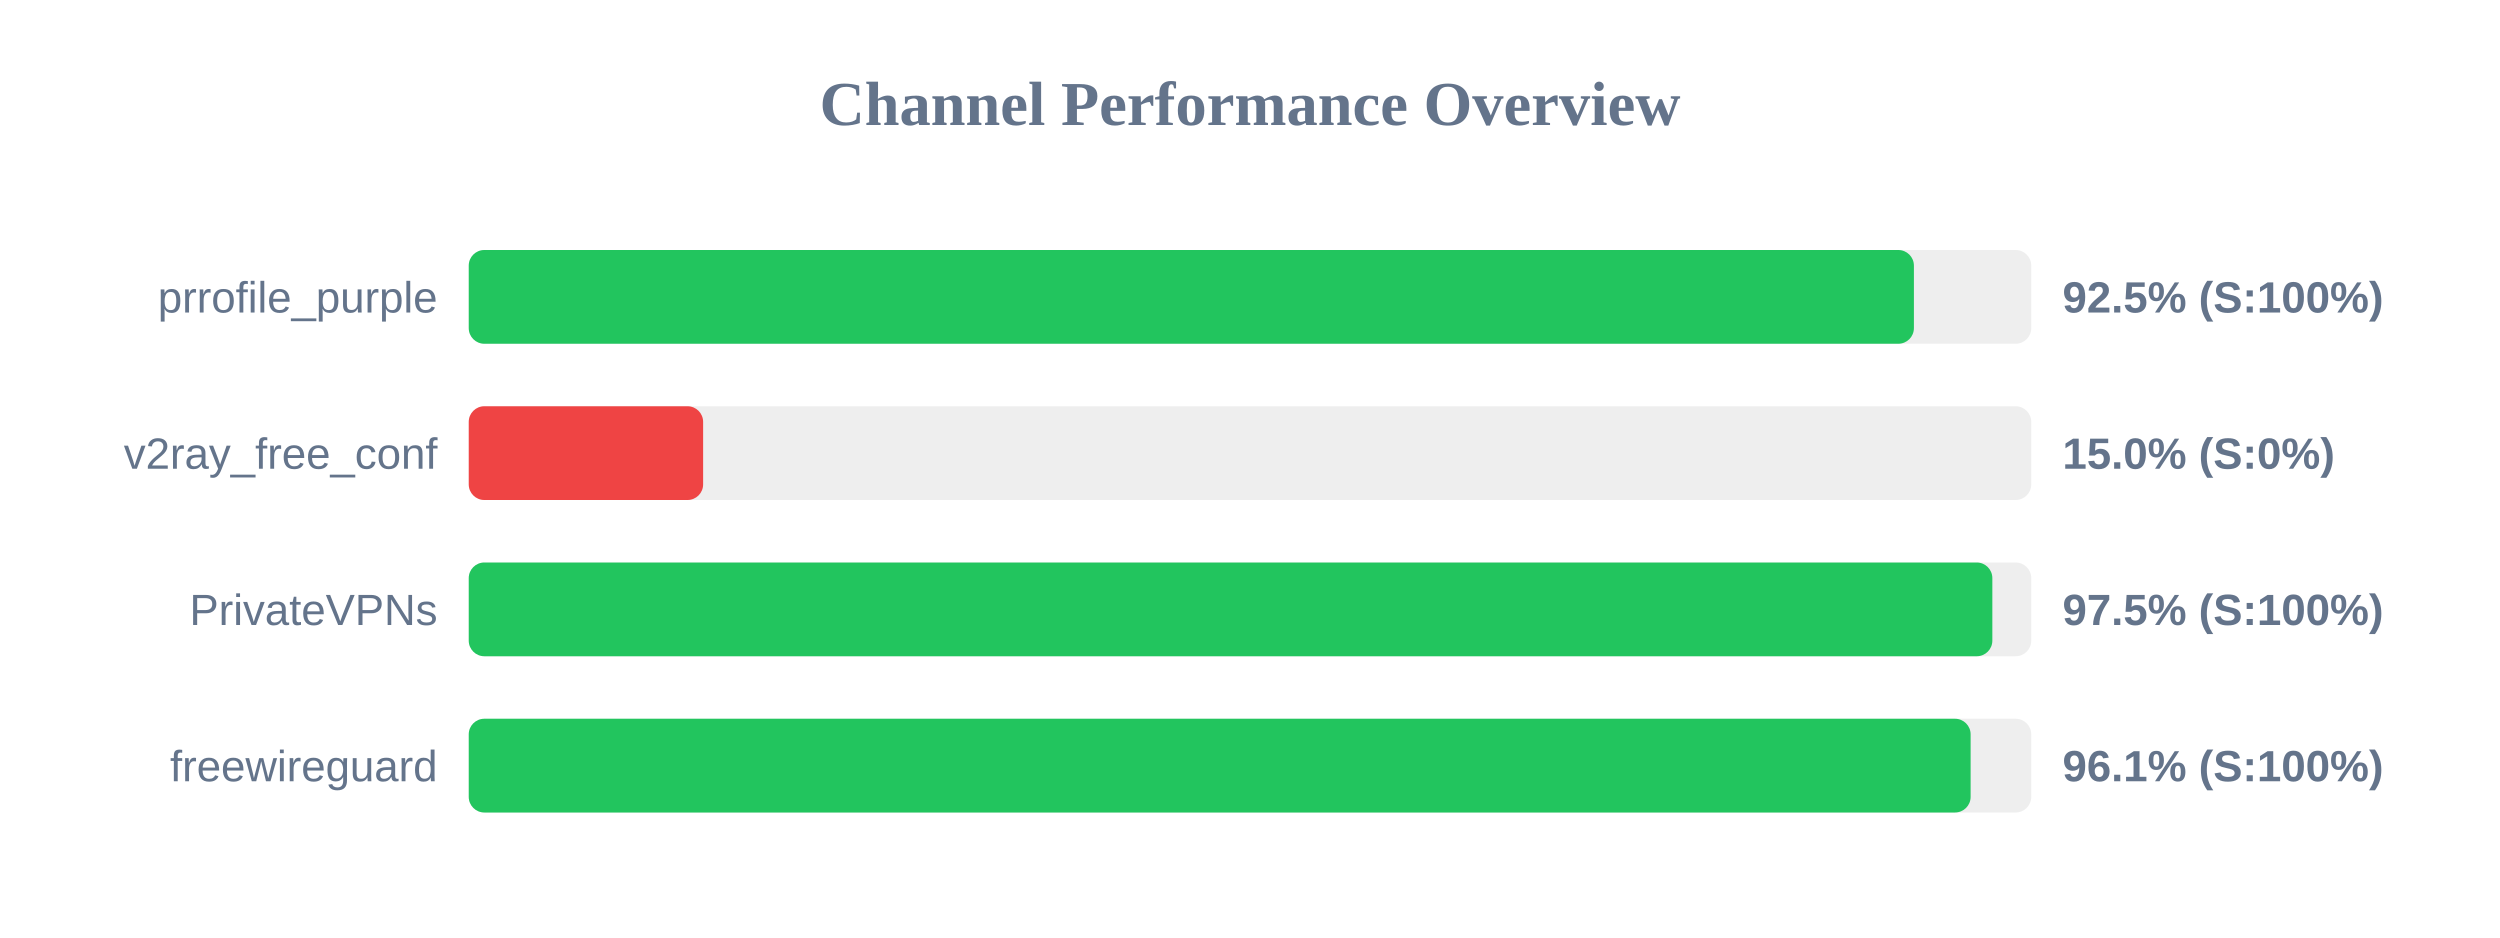
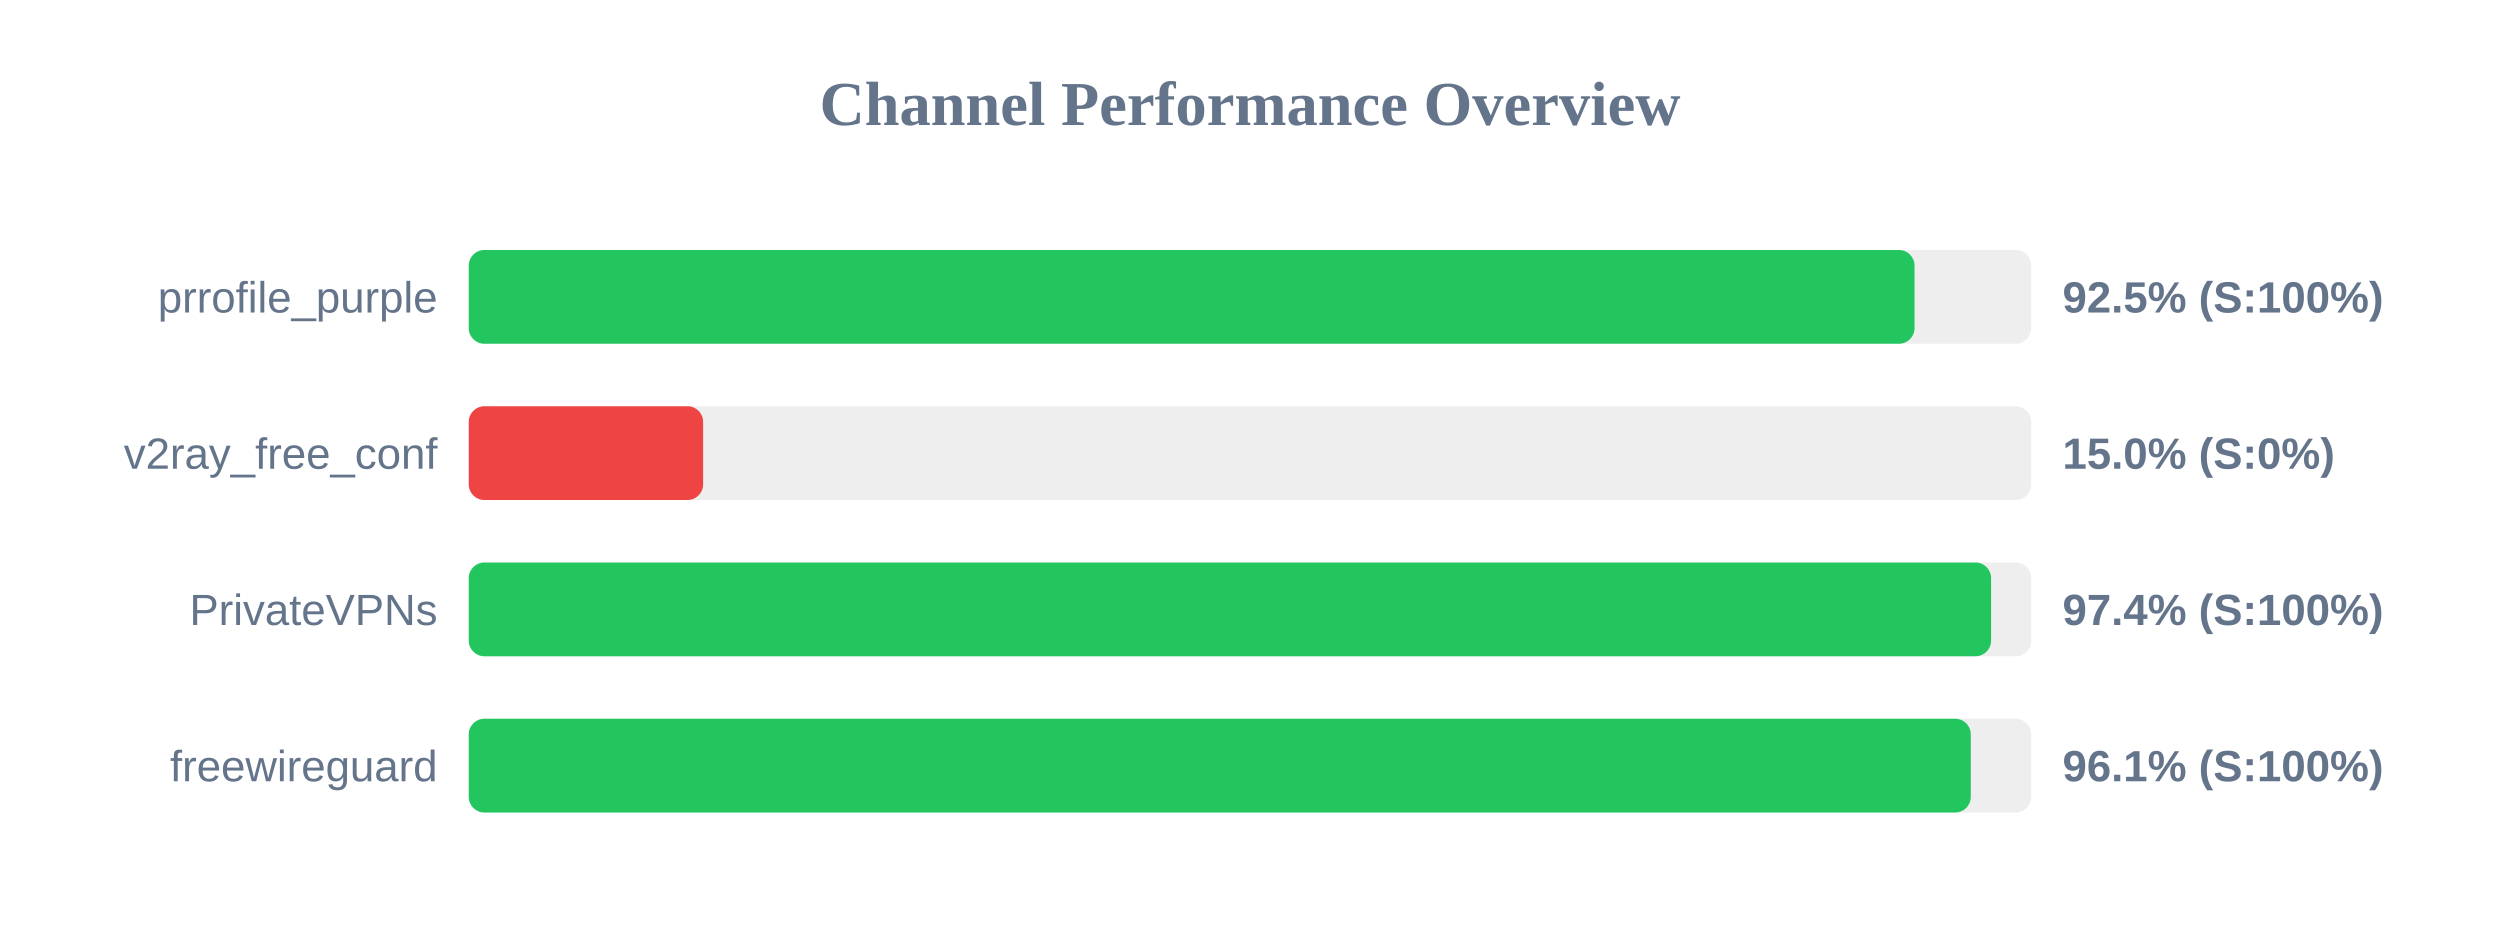
<svg xmlns="http://www.w3.org/2000/svg" width="800" height="300" version="1.1">
  <style>
        .row { font: 14px Arial; fill: #64748b; }
        .score { font: bold 14px Arial; fill: #64748b; }
    </style>
  <text x="400" y="40" text-anchor="middle" font-size="20px" font-weight="bold" fill="#64748b">Channel Performance Overview</text>
  <rect x="150" y="80" width="500" height="30" fill="#eee" rx="5" />
-   <rect x="150" y="80" width="462.45" height="30" fill="#22c55e" rx="5" />
+   <rect x="150" y="80" width="462.65" height="30" fill="#22c55e" rx="5" />
  <text x="140" y="100" text-anchor="end" class="row">prrofile_purple</text>
  <text x="660" y="100" text-anchor="start" class="score">92.5% (S:100%)</text>
  <rect x="150" y="130" width="500" height="30" fill="#eee" rx="5" />
  <rect x="150" y="130" width="75.0" height="30" fill="#ef4444" rx="5" />
  <text x="140" y="150" text-anchor="end" class="row">v2ray_free_conf</text>
  <text x="660" y="150" text-anchor="start" class="score">15.0% (S:0%)</text>
  <rect x="150" y="180" width="500" height="30" fill="#eee" rx="5" />
-   <rect x="150" y="180" width="487.55" height="30" fill="#22c55e" rx="5" />
+   <rect x="150" y="180" width="487.15" height="30" fill="#22c55e" rx="5" />
  <text x="140" y="200" text-anchor="end" class="row">PrivateVPNs</text>
-   <text x="660" y="200" text-anchor="start" class="score">97.5% (S:100%)</text>
+   <text x="660" y="200" text-anchor="start" class="score">97.4% (S:100%)</text>
  <rect x="150" y="230" width="500" height="30" fill="#eee" rx="5" />
-   <rect x="150" y="230" width="480.6" height="30" fill="#22c55e" rx="5" />
+   <rect x="150" y="230" width="480.65" height="30" fill="#22c55e" rx="5" />
  <text x="140" y="250" text-anchor="end" class="row">freewireguard</text>
  <text x="660" y="250" text-anchor="start" class="score">96.1% (S:100%)</text>
</svg>
